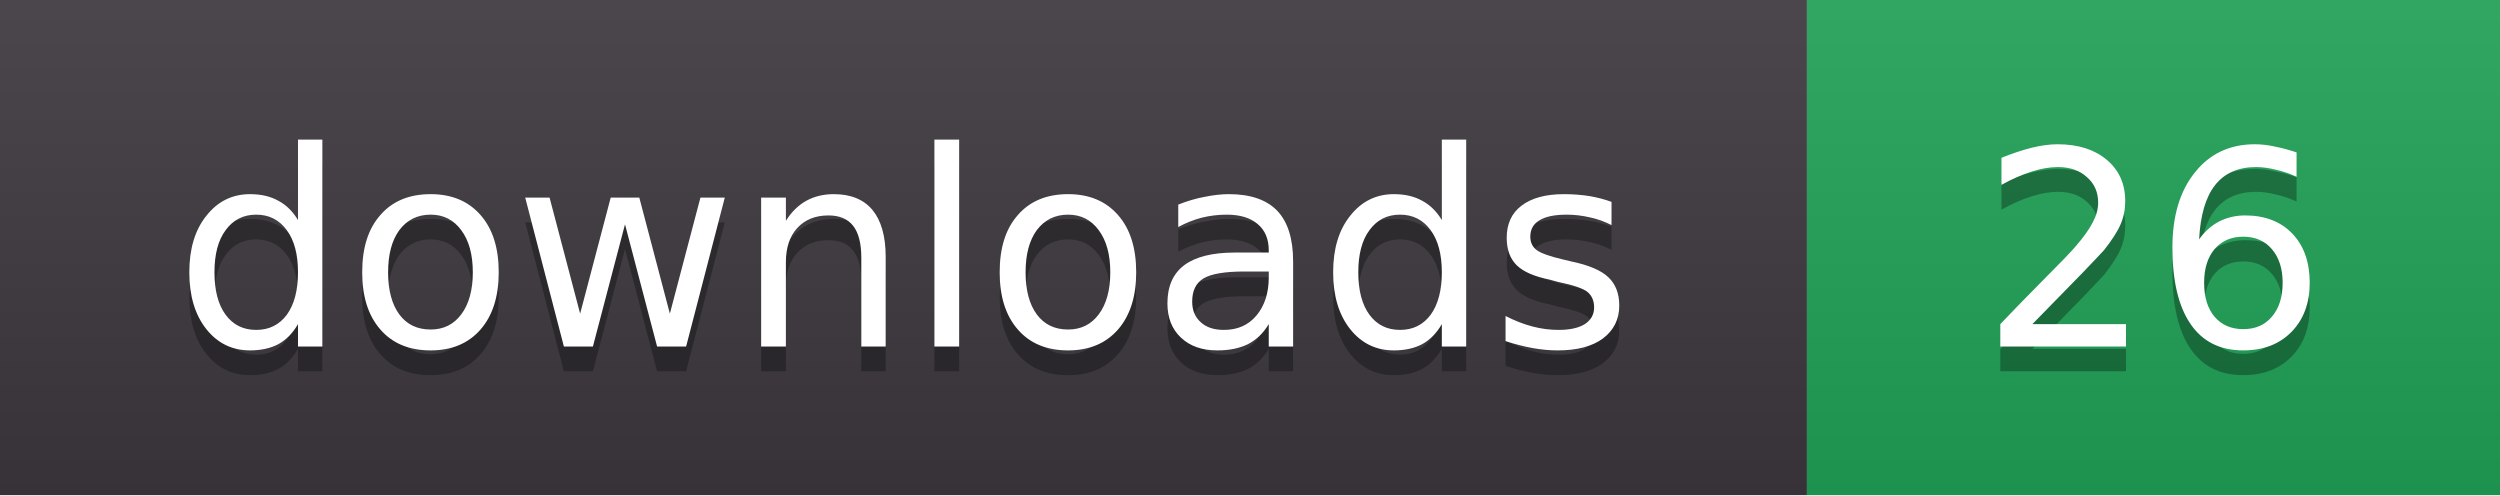
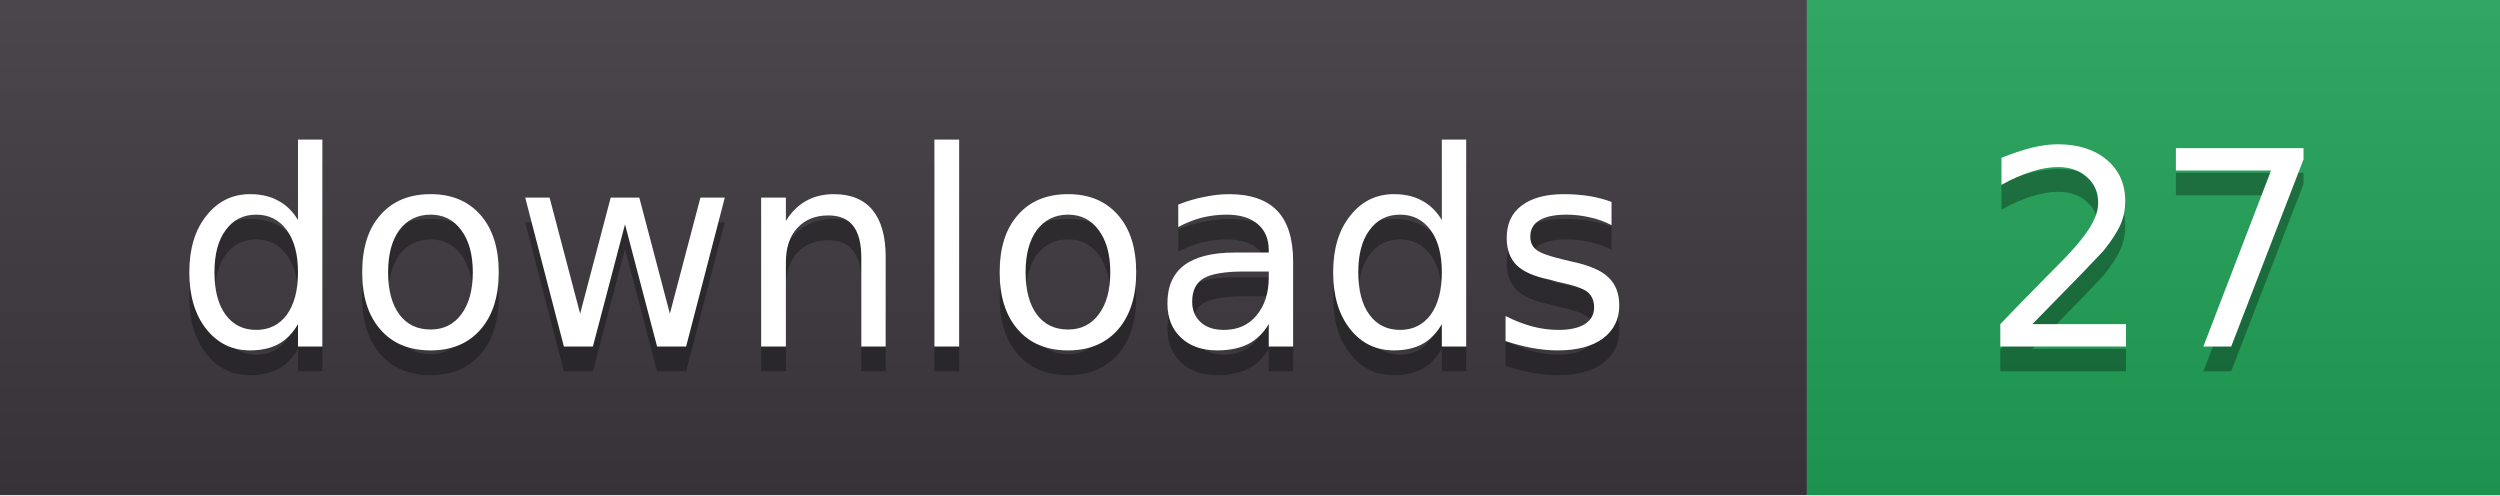
- <svg xmlns="http://www.w3.org/2000/svg" width="101" height="20" role="img" aria-label="downloads: 26">
+ <svg xmlns="http://www.w3.org/2000/svg" width="101" height="20" role="img" aria-label="downloads: 27">
  <linearGradient id="s" x2="0" y2="100%">
    <stop offset="0" stop-color="#fff" stop-opacity=".08" />
    <stop offset="1" stop-color="#000" stop-opacity=".08" />
  </linearGradient>
  <clipPath id="r">
    <rect width="101" height="20" rx="0" fill="#fff" />
  </clipPath>
  <g clip-path="url(#r)">
    <rect width="73" height="20" fill="#3b363d" />
    <rect x="73" width="28" height="20" fill="#1f9d55" />
    <rect width="101" height="20" fill="url(#s)" />
  </g>
  <g fill="#fff" text-anchor="middle" font-family="Verdana,DejaVu Sans,sans-serif" font-size="11">
    <text x="36.5" y="15" fill="#010101" fill-opacity=".3">downloads</text>
    <text x="36.5" y="14">downloads</text>
-     <text x="87.0" y="15" fill="#010101" fill-opacity=".3">26</text>
-     <text x="87.0" y="14">26</text>
+     <text x="87.0" y="15" fill="#010101" fill-opacity=".3">27</text>
+     <text x="87.0" y="14">27</text>
  </g>
</svg>
